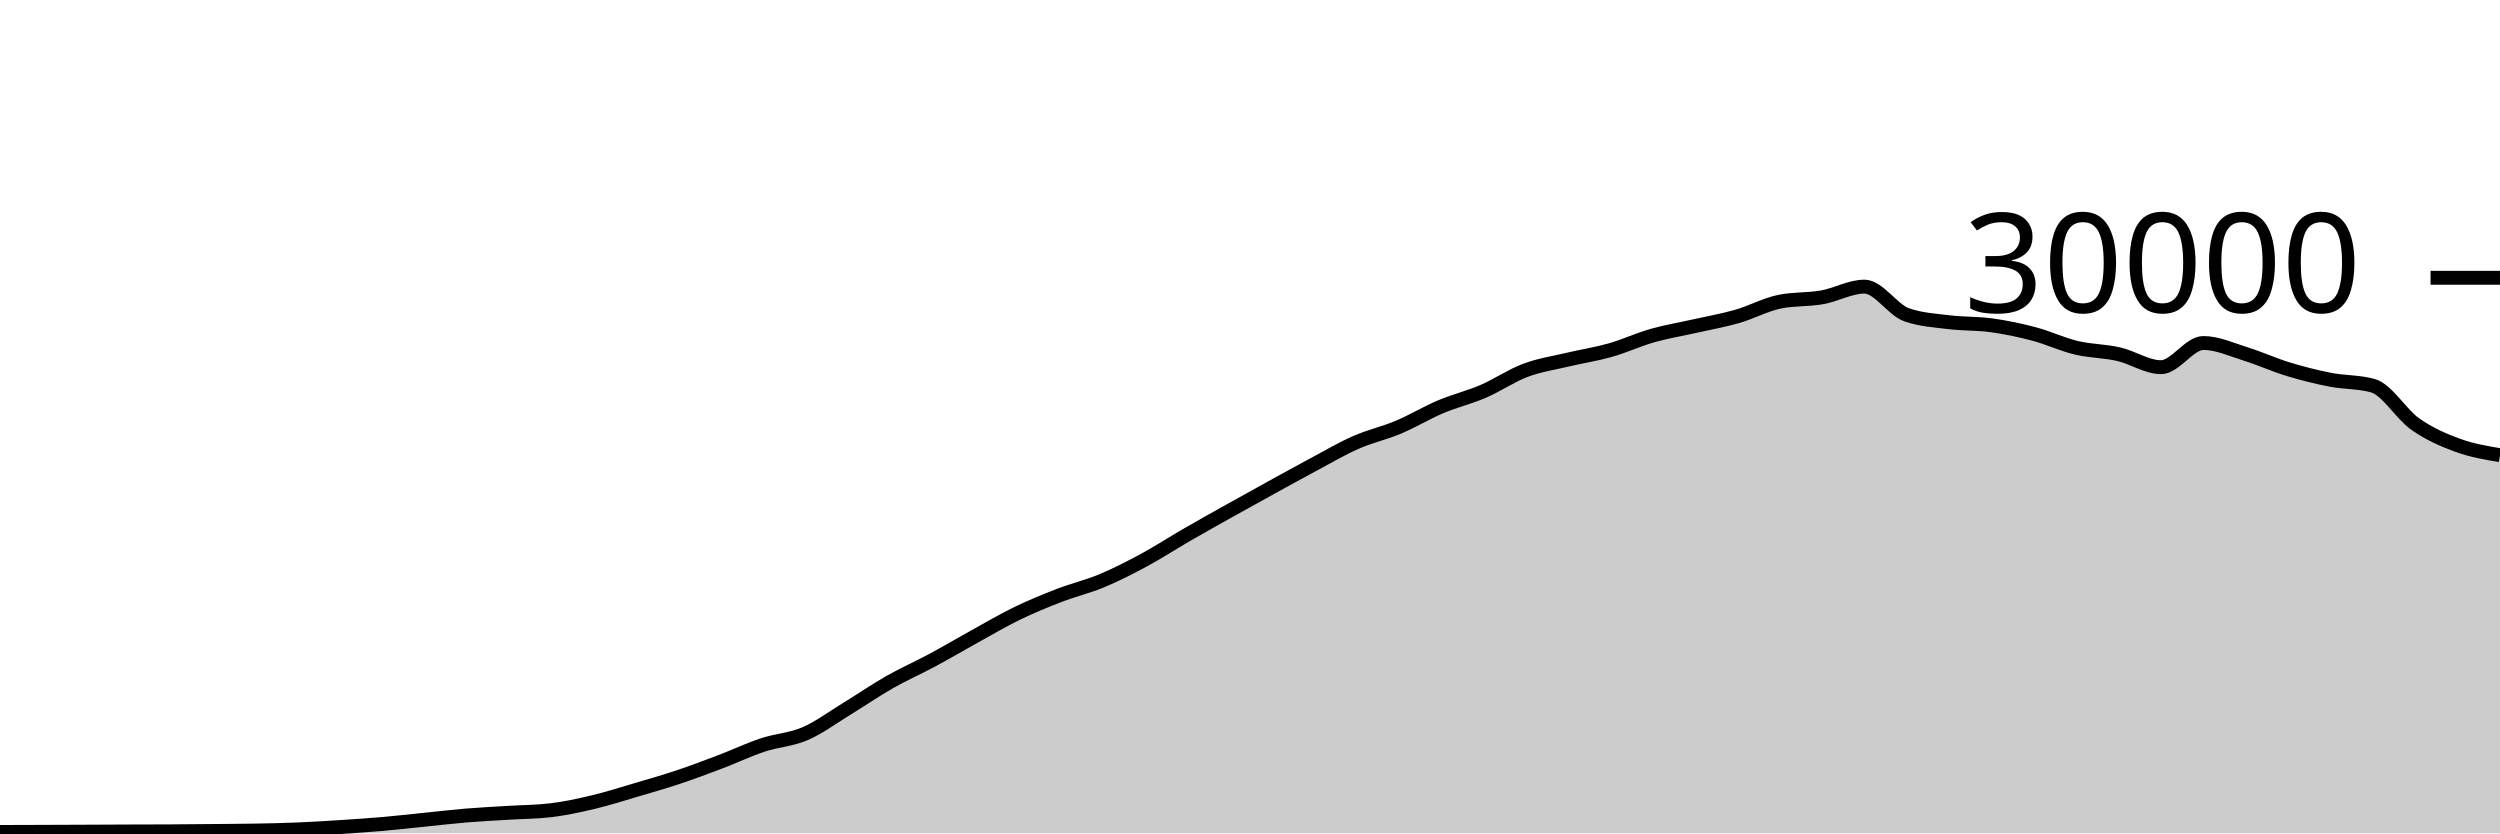
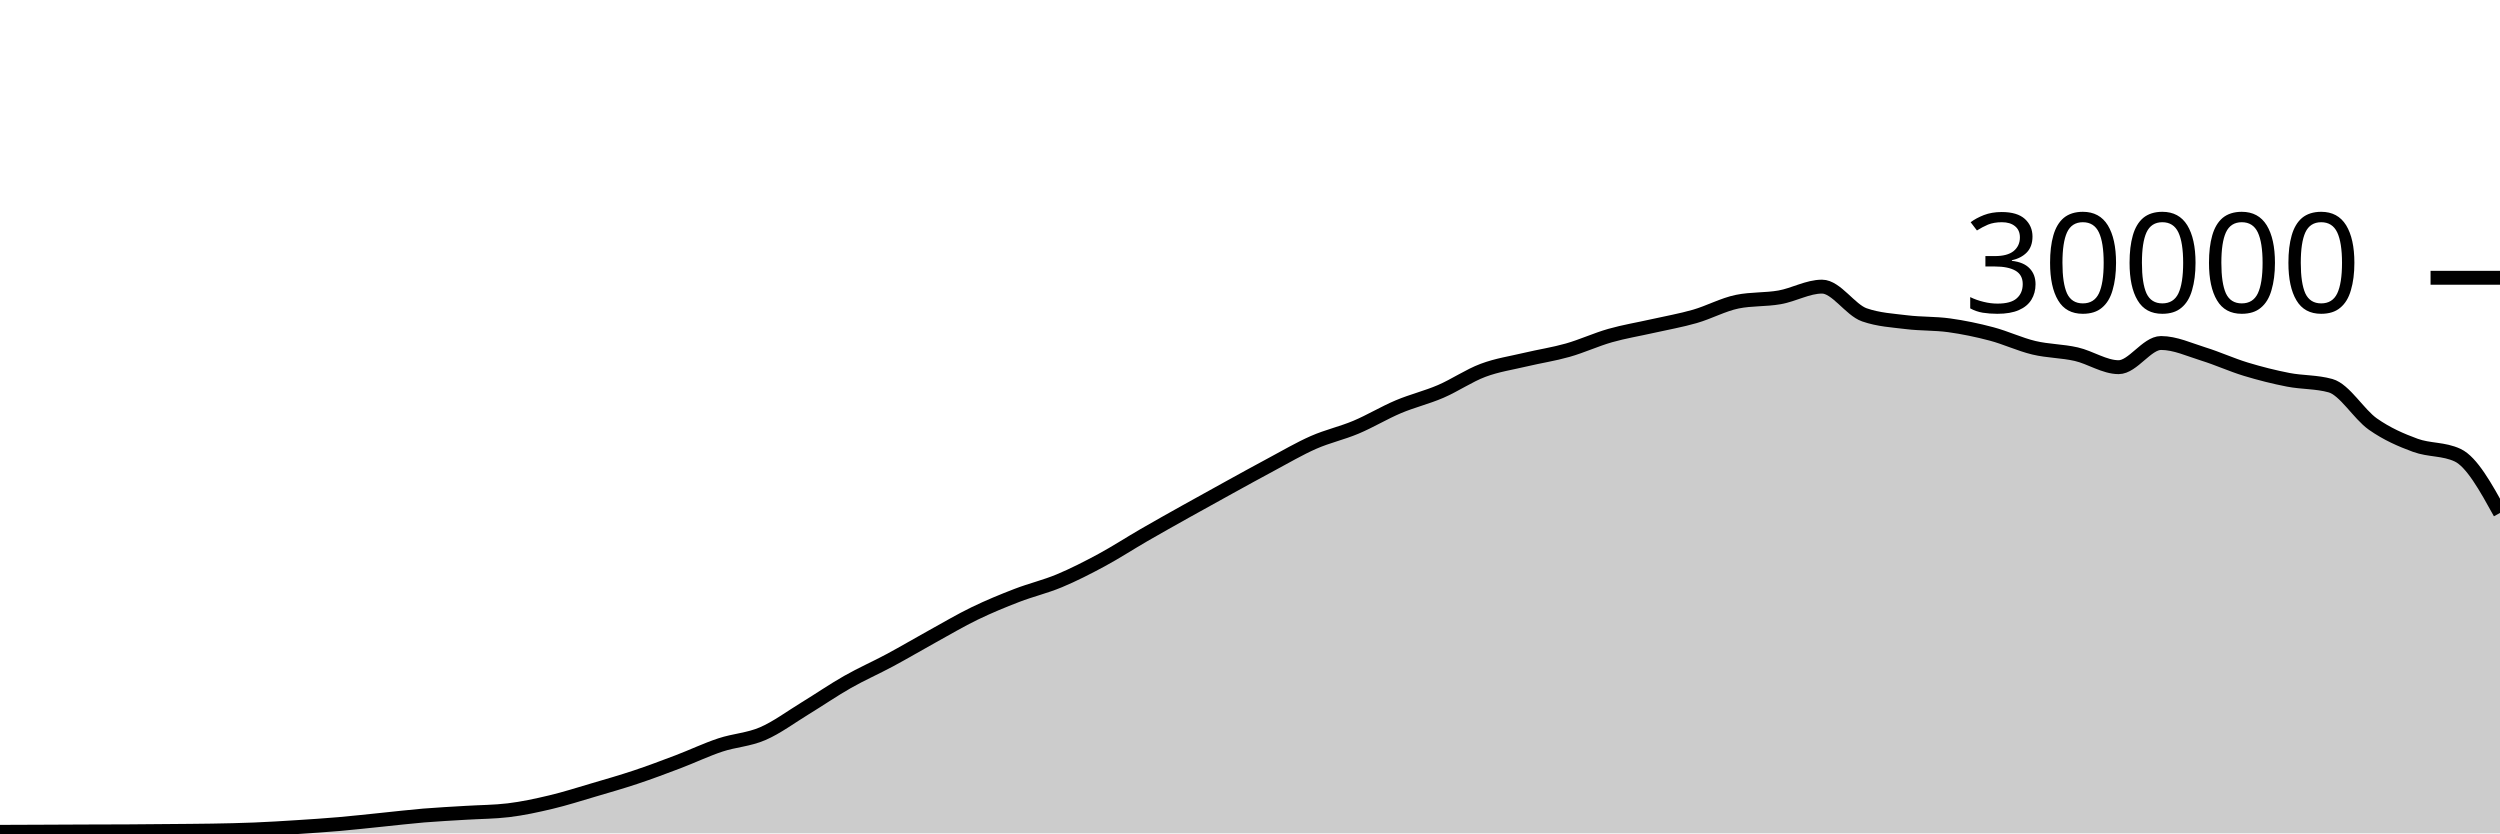
<svg xmlns="http://www.w3.org/2000/svg" viewBox="0 0 180 60">
  <g transform="translate(0,20)">
-     <path class="area" fill="rgba(0, 0, 0, 0.2)" d="M0,39.901C1.017,39.898,2.034,39.894,3.051,39.891C4.068,39.887,5.085,39.883,6.102,39.879C7.119,39.874,8.136,39.869,9.153,39.865C10.169,39.862,11.186,39.862,12.203,39.856C13.22,39.85,14.237,39.84,15.254,39.831C16.271,39.821,17.288,39.818,18.305,39.8C19.322,39.782,20.339,39.763,21.356,39.721C22.373,39.68,23.39,39.617,24.407,39.552C25.424,39.487,26.441,39.421,27.458,39.333C28.475,39.246,29.492,39.129,30.508,39.027C31.525,38.924,32.542,38.802,33.559,38.717C34.576,38.633,35.593,38.585,36.61,38.521C37.627,38.458,38.644,38.46,39.661,38.337C40.678,38.215,41.695,37.994,42.712,37.752C43.729,37.51,44.746,37.185,45.763,36.885C46.78,36.586,47.797,36.295,48.814,35.956C49.831,35.617,50.847,35.236,51.864,34.849C52.881,34.463,53.898,33.976,54.915,33.639C55.932,33.301,56.949,33.263,57.966,32.824C58.983,32.385,60,31.623,61.017,31.003C62.034,30.383,63.051,29.682,64.068,29.104C65.085,28.526,66.102,28.082,67.119,27.536C68.136,26.99,69.153,26.388,70.169,25.827C71.186,25.266,72.203,24.664,73.22,24.171C74.237,23.678,75.254,23.26,76.271,22.868C77.288,22.476,78.305,22.241,79.322,21.817C80.339,21.393,81.356,20.873,82.373,20.324C83.39,19.775,84.407,19.112,85.424,18.524C86.441,17.936,87.458,17.368,88.475,16.799C89.492,16.23,90.508,15.669,91.525,15.109C92.542,14.55,93.559,13.985,94.576,13.443C95.593,12.9,96.61,12.3,97.627,11.853C98.644,11.406,99.661,11.189,100.678,10.761C101.695,10.334,102.712,9.716,103.729,9.287C104.746,8.857,105.763,8.62,106.78,8.183C107.797,7.745,108.814,7.044,109.831,6.663C110.847,6.281,111.864,6.135,112.881,5.893C113.898,5.652,114.915,5.501,115.932,5.212C116.949,4.923,117.966,4.449,118.983,4.16C120,3.871,121.017,3.708,122.034,3.477C123.051,3.247,124.068,3.072,125.085,2.779C126.102,2.486,127.119,1.928,128.136,1.72C129.153,1.512,130.169,1.588,131.186,1.408C132.203,1.228,133.22,0.637,134.237,0.637C135.254,0.637,136.271,2.316,137.288,2.669C138.305,3.023,139.322,3.075,140.339,3.2C141.356,3.325,142.373,3.281,143.39,3.421C144.407,3.562,145.424,3.773,146.441,4.043C147.458,4.312,148.475,4.796,149.492,5.039C150.508,5.282,151.525,5.268,152.542,5.501C153.559,5.734,154.576,6.437,155.593,6.437C156.61,6.437,157.627,4.696,158.644,4.696C159.661,4.696,160.678,5.175,161.695,5.489C162.712,5.804,163.729,6.272,164.746,6.581C165.763,6.89,166.78,7.146,167.797,7.344C168.814,7.542,169.831,7.486,170.847,7.769C171.864,8.053,172.881,9.818,173.898,10.533C174.915,11.248,175.932,11.687,176.949,12.06C177.966,12.433,178.983,12.603,180,12.773L180,40C178.983,40,177.966,40,176.949,40C175.932,40,174.915,40,173.898,40C172.881,40,171.864,40,170.847,40C169.831,40,168.814,40,167.797,40C166.78,40,165.763,40,164.746,40C163.729,40,162.712,40,161.695,40C160.678,40,159.661,40,158.644,40C157.627,40,156.61,40,155.593,40C154.576,40,153.559,40,152.542,40C151.525,40,150.508,40,149.492,40C148.475,40,147.458,40,146.441,40C145.424,40,144.407,40,143.39,40C142.373,40,141.356,40,140.339,40C139.322,40,138.305,40,137.288,40C136.271,40,135.254,40,134.237,40C133.22,40,132.203,40,131.186,40C130.169,40,129.153,40,128.136,40C127.119,40,126.102,40,125.085,40C124.068,40,123.051,40,122.034,40C121.017,40,120,40,118.983,40C117.966,40,116.949,40,115.932,40C114.915,40,113.898,40,112.881,40C111.864,40,110.847,40,109.831,40C108.814,40,107.797,40,106.78,40C105.763,40,104.746,40,103.729,40C102.712,40,101.695,40,100.678,40C99.661,40,98.644,40,97.627,40C96.61,40,95.593,40,94.576,40C93.559,40,92.542,40,91.525,40C90.508,40,89.492,40,88.475,40C87.458,40,86.441,40,85.424,40C84.407,40,83.39,40,82.373,40C81.356,40,80.339,40,79.322,40C78.305,40,77.288,40,76.271,40C75.254,40,74.237,40,73.22,40C72.203,40,71.186,40,70.169,40C69.153,40,68.136,40,67.119,40C66.102,40,65.085,40,64.068,40C63.051,40,62.034,40,61.017,40C60,40,58.983,40,57.966,40C56.949,40,55.932,40,54.915,40C53.898,40,52.881,40,51.864,40C50.847,40,49.831,40,48.814,40C47.797,40,46.78,40,45.763,40C44.746,40,43.729,40,42.712,40C41.695,40,40.678,40,39.661,40C38.644,40,37.627,40,36.61,40C35.593,40,34.576,40,33.559,40C32.542,40,31.525,40,30.508,40C29.492,40,28.475,40,27.458,40C26.441,40,25.424,40,24.407,40C23.39,40,22.373,40,21.356,40C20.339,40,19.322,40,18.305,40C17.288,40,16.271,40,15.254,40C14.237,40,13.22,40,12.203,40C11.186,40,10.169,40,9.153,40C8.136,40,7.119,40,6.102,40C5.085,40,4.068,40,3.051,40C2.034,40,1.017,40,0,40Z" />
-     <path class="line" stroke="black" fill="none" d="M0,39.901C1.017,39.898,2.034,39.894,3.051,39.891C4.068,39.887,5.085,39.883,6.102,39.879C7.119,39.874,8.136,39.869,9.153,39.865C10.169,39.862,11.186,39.862,12.203,39.856C13.22,39.85,14.237,39.84,15.254,39.831C16.271,39.821,17.288,39.818,18.305,39.8C19.322,39.782,20.339,39.763,21.356,39.721C22.373,39.68,23.39,39.617,24.407,39.552C25.424,39.487,26.441,39.421,27.458,39.333C28.475,39.246,29.492,39.129,30.508,39.027C31.525,38.924,32.542,38.802,33.559,38.717C34.576,38.633,35.593,38.585,36.61,38.521C37.627,38.458,38.644,38.46,39.661,38.337C40.678,38.215,41.695,37.994,42.712,37.752C43.729,37.51,44.746,37.185,45.763,36.885C46.78,36.586,47.797,36.295,48.814,35.956C49.831,35.617,50.847,35.236,51.864,34.849C52.881,34.463,53.898,33.976,54.915,33.639C55.932,33.301,56.949,33.263,57.966,32.824C58.983,32.385,60,31.623,61.017,31.003C62.034,30.383,63.051,29.682,64.068,29.104C65.085,28.526,66.102,28.082,67.119,27.536C68.136,26.99,69.153,26.388,70.169,25.827C71.186,25.266,72.203,24.664,73.22,24.171C74.237,23.678,75.254,23.26,76.271,22.868C77.288,22.476,78.305,22.241,79.322,21.817C80.339,21.393,81.356,20.873,82.373,20.324C83.39,19.775,84.407,19.112,85.424,18.524C86.441,17.936,87.458,17.368,88.475,16.799C89.492,16.23,90.508,15.669,91.525,15.109C92.542,14.55,93.559,13.985,94.576,13.443C95.593,12.9,96.61,12.3,97.627,11.853C98.644,11.406,99.661,11.189,100.678,10.761C101.695,10.334,102.712,9.716,103.729,9.287C104.746,8.857,105.763,8.62,106.78,8.183C107.797,7.745,108.814,7.044,109.831,6.663C110.847,6.281,111.864,6.135,112.881,5.893C113.898,5.652,114.915,5.501,115.932,5.212C116.949,4.923,117.966,4.449,118.983,4.16C120,3.871,121.017,3.708,122.034,3.477C123.051,3.247,124.068,3.072,125.085,2.779C126.102,2.486,127.119,1.928,128.136,1.72C129.153,1.512,130.169,1.588,131.186,1.408C132.203,1.228,133.22,0.637,134.237,0.637C135.254,0.637,136.271,2.316,137.288,2.669C138.305,3.023,139.322,3.075,140.339,3.2C141.356,3.325,142.373,3.281,143.39,3.421C144.407,3.562,145.424,3.773,146.441,4.043C147.458,4.312,148.475,4.796,149.492,5.039C150.508,5.282,151.525,5.268,152.542,5.501C153.559,5.734,154.576,6.437,155.593,6.437C156.61,6.437,157.627,4.696,158.644,4.696C159.661,4.696,160.678,5.175,161.695,5.489C162.712,5.804,163.729,6.272,164.746,6.581C165.763,6.89,166.78,7.146,167.797,7.344C168.814,7.542,169.831,7.486,170.847,7.769C171.864,8.053,172.881,9.818,173.898,10.533C174.915,11.248,175.932,11.687,176.949,12.06C177.966,12.433,178.983,12.603,180,12.773" />
+     <path class="area" fill="rgba(0, 0, 0, 0.2)" d="M0,39.891C1.017,39.887,2.034,39.883,3.051,39.879C4.068,39.874,5.085,39.869,6.102,39.865C7.119,39.862,8.136,39.862,9.153,39.856C10.169,39.85,11.186,39.84,12.203,39.831C13.22,39.821,14.237,39.818,15.254,39.8C16.271,39.782,17.288,39.763,18.305,39.721C19.322,39.68,20.339,39.617,21.356,39.552C22.373,39.487,23.39,39.421,24.407,39.333C25.424,39.246,26.441,39.129,27.458,39.027C28.475,38.924,29.492,38.802,30.508,38.717C31.525,38.633,32.542,38.585,33.559,38.521C34.576,38.458,35.593,38.46,36.61,38.337C37.627,38.215,38.644,37.994,39.661,37.752C40.678,37.51,41.695,37.185,42.712,36.885C43.729,36.586,44.746,36.295,45.763,35.956C46.78,35.617,47.797,35.236,48.814,34.849C49.831,34.463,50.847,33.976,51.864,33.639C52.881,33.301,53.898,33.263,54.915,32.824C55.932,32.385,56.949,31.623,57.966,31.003C58.983,30.383,60,29.682,61.017,29.104C62.034,28.526,63.051,28.082,64.068,27.536C65.085,26.99,66.102,26.388,67.119,25.827C68.136,25.266,69.153,24.664,70.169,24.171C71.186,23.678,72.203,23.26,73.22,22.868C74.237,22.476,75.254,22.241,76.271,21.817C77.288,21.393,78.305,20.873,79.322,20.324C80.339,19.775,81.356,19.112,82.373,18.524C83.39,17.936,84.407,17.368,85.424,16.799C86.441,16.23,87.458,15.669,88.475,15.109C89.492,14.55,90.508,13.985,91.525,13.443C92.542,12.9,93.559,12.3,94.576,11.853C95.593,11.406,96.61,11.189,97.627,10.761C98.644,10.334,99.661,9.716,100.678,9.287C101.695,8.857,102.712,8.62,103.729,8.183C104.746,7.745,105.763,7.044,106.78,6.663C107.797,6.281,108.814,6.135,109.831,5.893C110.847,5.652,111.864,5.501,112.881,5.212C113.898,4.923,114.915,4.449,115.932,4.16C116.949,3.871,117.966,3.708,118.983,3.477C120,3.247,121.017,3.072,122.034,2.779C123.051,2.486,124.068,1.928,125.085,1.72C126.102,1.512,127.119,1.588,128.136,1.408C129.153,1.228,130.169,0.637,131.186,0.637C132.203,0.637,133.22,2.316,134.237,2.669C135.254,3.023,136.271,3.075,137.288,3.2C138.305,3.325,139.322,3.281,140.339,3.421C141.356,3.562,142.373,3.773,143.39,4.043C144.407,4.312,145.424,4.796,146.441,5.039C147.458,5.282,148.475,5.268,149.492,5.501C150.508,5.734,151.525,6.437,152.542,6.437C153.559,6.437,154.576,4.696,155.593,4.696C156.61,4.696,157.627,5.175,158.644,5.489C159.661,5.804,160.678,6.272,161.695,6.581C162.712,6.89,163.729,7.146,164.746,7.344C165.763,7.542,166.78,7.486,167.797,7.769C168.814,8.053,169.831,9.818,170.847,10.533C171.864,11.248,172.881,11.687,173.898,12.06C174.915,12.433,175.932,12.298,176.949,12.773C177.966,13.249,178.983,15.09,180,16.931L180,40C178.983,40,177.966,40,176.949,40C175.932,40,174.915,40,173.898,40C172.881,40,171.864,40,170.847,40C169.831,40,168.814,40,167.797,40C166.78,40,165.763,40,164.746,40C163.729,40,162.712,40,161.695,40C160.678,40,159.661,40,158.644,40C157.627,40,156.61,40,155.593,40C154.576,40,153.559,40,152.542,40C151.525,40,150.508,40,149.492,40C148.475,40,147.458,40,146.441,40C145.424,40,144.407,40,143.39,40C142.373,40,141.356,40,140.339,40C139.322,40,138.305,40,137.288,40C136.271,40,135.254,40,134.237,40C133.22,40,132.203,40,131.186,40C130.169,40,129.153,40,128.136,40C127.119,40,126.102,40,125.085,40C124.068,40,123.051,40,122.034,40C121.017,40,120,40,118.983,40C117.966,40,116.949,40,115.932,40C114.915,40,113.898,40,112.881,40C111.864,40,110.847,40,109.831,40C108.814,40,107.797,40,106.78,40C105.763,40,104.746,40,103.729,40C102.712,40,101.695,40,100.678,40C99.661,40,98.644,40,97.627,40C96.61,40,95.593,40,94.576,40C93.559,40,92.542,40,91.525,40C90.508,40,89.492,40,88.475,40C87.458,40,86.441,40,85.424,40C84.407,40,83.39,40,82.373,40C81.356,40,80.339,40,79.322,40C78.305,40,77.288,40,76.271,40C75.254,40,74.237,40,73.22,40C72.203,40,71.186,40,70.169,40C69.153,40,68.136,40,67.119,40C66.102,40,65.085,40,64.068,40C63.051,40,62.034,40,61.017,40C60,40,58.983,40,57.966,40C56.949,40,55.932,40,54.915,40C53.898,40,52.881,40,51.864,40C50.847,40,49.831,40,48.814,40C47.797,40,46.78,40,45.763,40C44.746,40,43.729,40,42.712,40C41.695,40,40.678,40,39.661,40C38.644,40,37.627,40,36.61,40C35.593,40,34.576,40,33.559,40C32.542,40,31.525,40,30.508,40C29.492,40,28.475,40,27.458,40C26.441,40,25.424,40,24.407,40C23.39,40,22.373,40,21.356,40C20.339,40,19.322,40,18.305,40C17.288,40,16.271,40,15.254,40C14.237,40,13.22,40,12.203,40C11.186,40,10.169,40,9.153,40C8.136,40,7.119,40,6.102,40C5.085,40,4.068,40,3.051,40C2.034,40,1.017,40,0,40Z" />
+     <path class="line" stroke="black" fill="none" d="M0,39.891C1.017,39.887,2.034,39.883,3.051,39.879C4.068,39.874,5.085,39.869,6.102,39.865C7.119,39.862,8.136,39.862,9.153,39.856C10.169,39.85,11.186,39.84,12.203,39.831C13.22,39.821,14.237,39.818,15.254,39.8C16.271,39.782,17.288,39.763,18.305,39.721C19.322,39.68,20.339,39.617,21.356,39.552C22.373,39.487,23.39,39.421,24.407,39.333C25.424,39.246,26.441,39.129,27.458,39.027C28.475,38.924,29.492,38.802,30.508,38.717C31.525,38.633,32.542,38.585,33.559,38.521C34.576,38.458,35.593,38.46,36.61,38.337C37.627,38.215,38.644,37.994,39.661,37.752C40.678,37.51,41.695,37.185,42.712,36.885C43.729,36.586,44.746,36.295,45.763,35.956C46.78,35.617,47.797,35.236,48.814,34.849C49.831,34.463,50.847,33.976,51.864,33.639C52.881,33.301,53.898,33.263,54.915,32.824C55.932,32.385,56.949,31.623,57.966,31.003C58.983,30.383,60,29.682,61.017,29.104C62.034,28.526,63.051,28.082,64.068,27.536C65.085,26.99,66.102,26.388,67.119,25.827C68.136,25.266,69.153,24.664,70.169,24.171C71.186,23.678,72.203,23.26,73.22,22.868C74.237,22.476,75.254,22.241,76.271,21.817C77.288,21.393,78.305,20.873,79.322,20.324C80.339,19.775,81.356,19.112,82.373,18.524C83.39,17.936,84.407,17.368,85.424,16.799C86.441,16.23,87.458,15.669,88.475,15.109C89.492,14.55,90.508,13.985,91.525,13.443C92.542,12.9,93.559,12.3,94.576,11.853C95.593,11.406,96.61,11.189,97.627,10.761C98.644,10.334,99.661,9.716,100.678,9.287C101.695,8.857,102.712,8.62,103.729,8.183C104.746,7.745,105.763,7.044,106.78,6.663C107.797,6.281,108.814,6.135,109.831,5.893C110.847,5.652,111.864,5.501,112.881,5.212C113.898,4.923,114.915,4.449,115.932,4.16C116.949,3.871,117.966,3.708,118.983,3.477C120,3.247,121.017,3.072,122.034,2.779C123.051,2.486,124.068,1.928,125.085,1.72C126.102,1.512,127.119,1.588,128.136,1.408C129.153,1.228,130.169,0.637,131.186,0.637C132.203,0.637,133.22,2.316,134.237,2.669C135.254,3.023,136.271,3.075,137.288,3.2C138.305,3.325,139.322,3.281,140.339,3.421C141.356,3.562,142.373,3.773,143.39,4.043C144.407,4.312,145.424,4.796,146.441,5.039C147.458,5.282,148.475,5.268,149.492,5.501C150.508,5.734,151.525,6.437,152.542,6.437C153.559,6.437,154.576,4.696,155.593,4.696C156.61,4.696,157.627,5.175,158.644,5.489C159.661,5.804,160.678,6.272,161.695,6.581C162.712,6.89,163.729,7.146,164.746,7.344C165.763,7.542,166.78,7.486,167.797,7.769C168.814,8.053,169.831,9.818,170.847,10.533C171.864,11.248,172.881,11.687,173.898,12.06C174.915,12.433,175.932,12.298,176.949,12.773C177.966,13.249,178.983,15.09,180,16.931" />
    <path class="axis-ceiling" stroke-width="1" stroke="black" fill="none" d="M175,0L180,0" />
    <text class="axis-ceiling-label" font-family="sans-serif" text-anchor="end" font-size="10px" x="170" y="2.5">30000</text>
  </g>
</svg>
